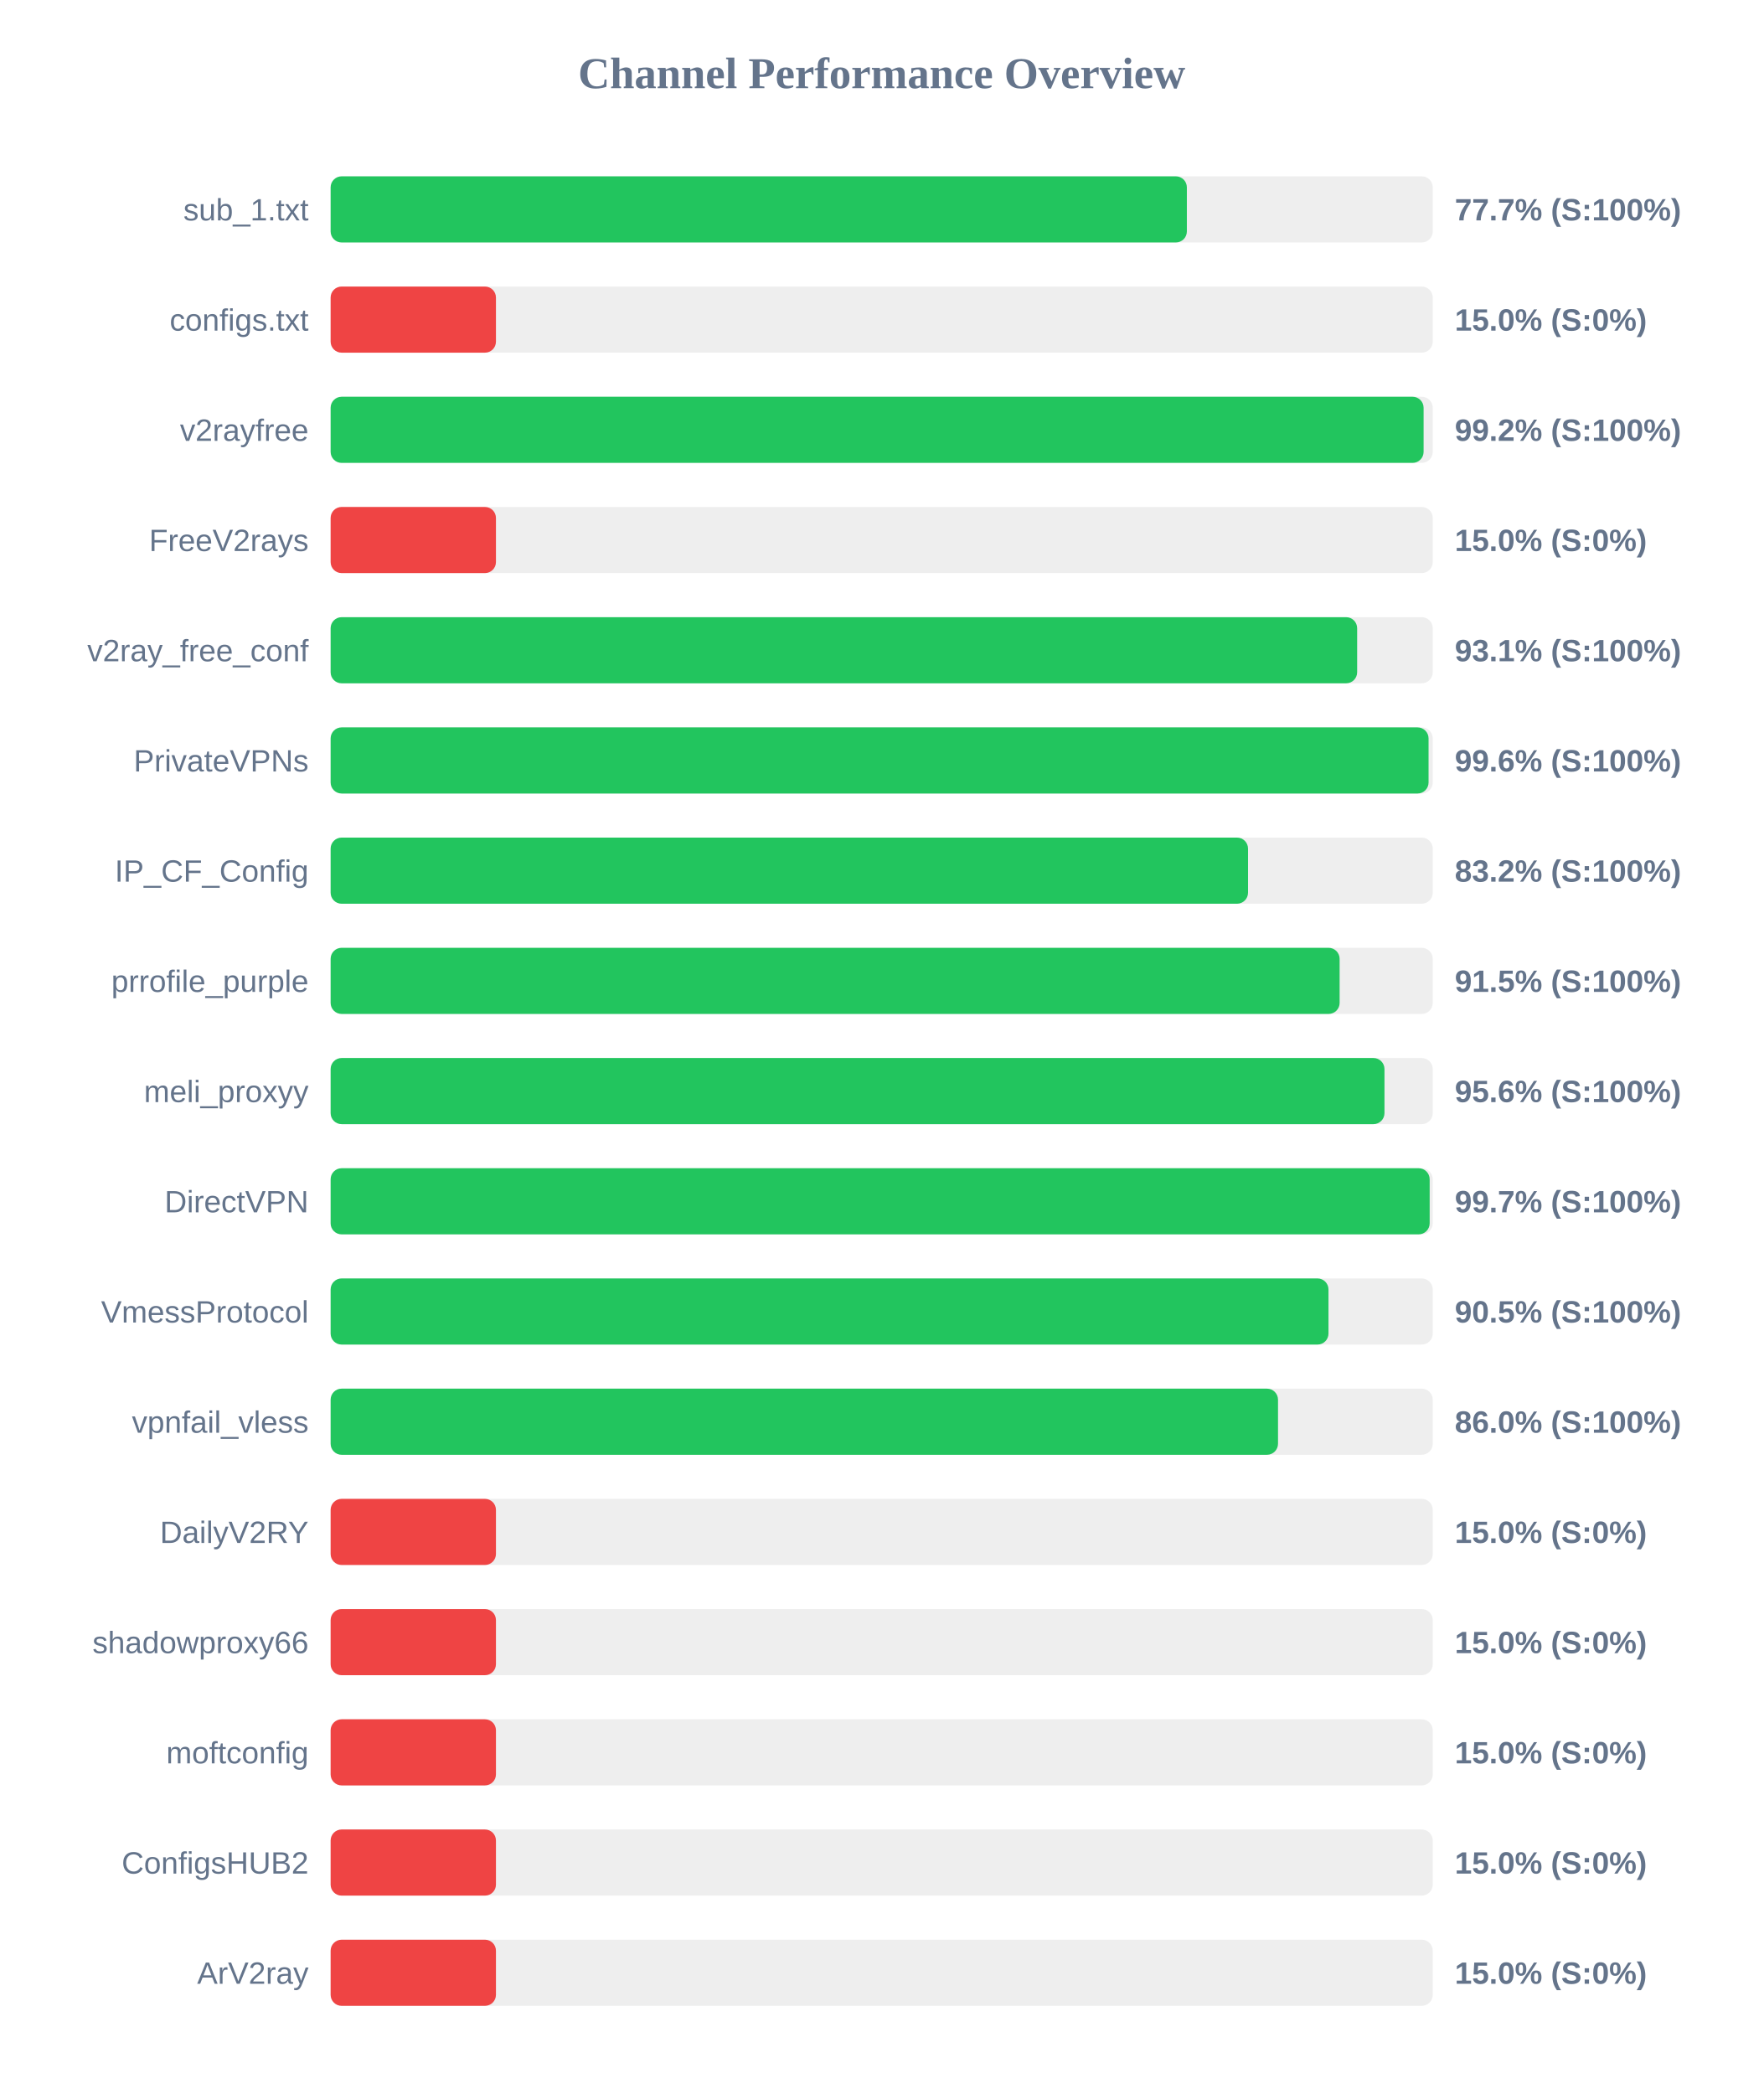
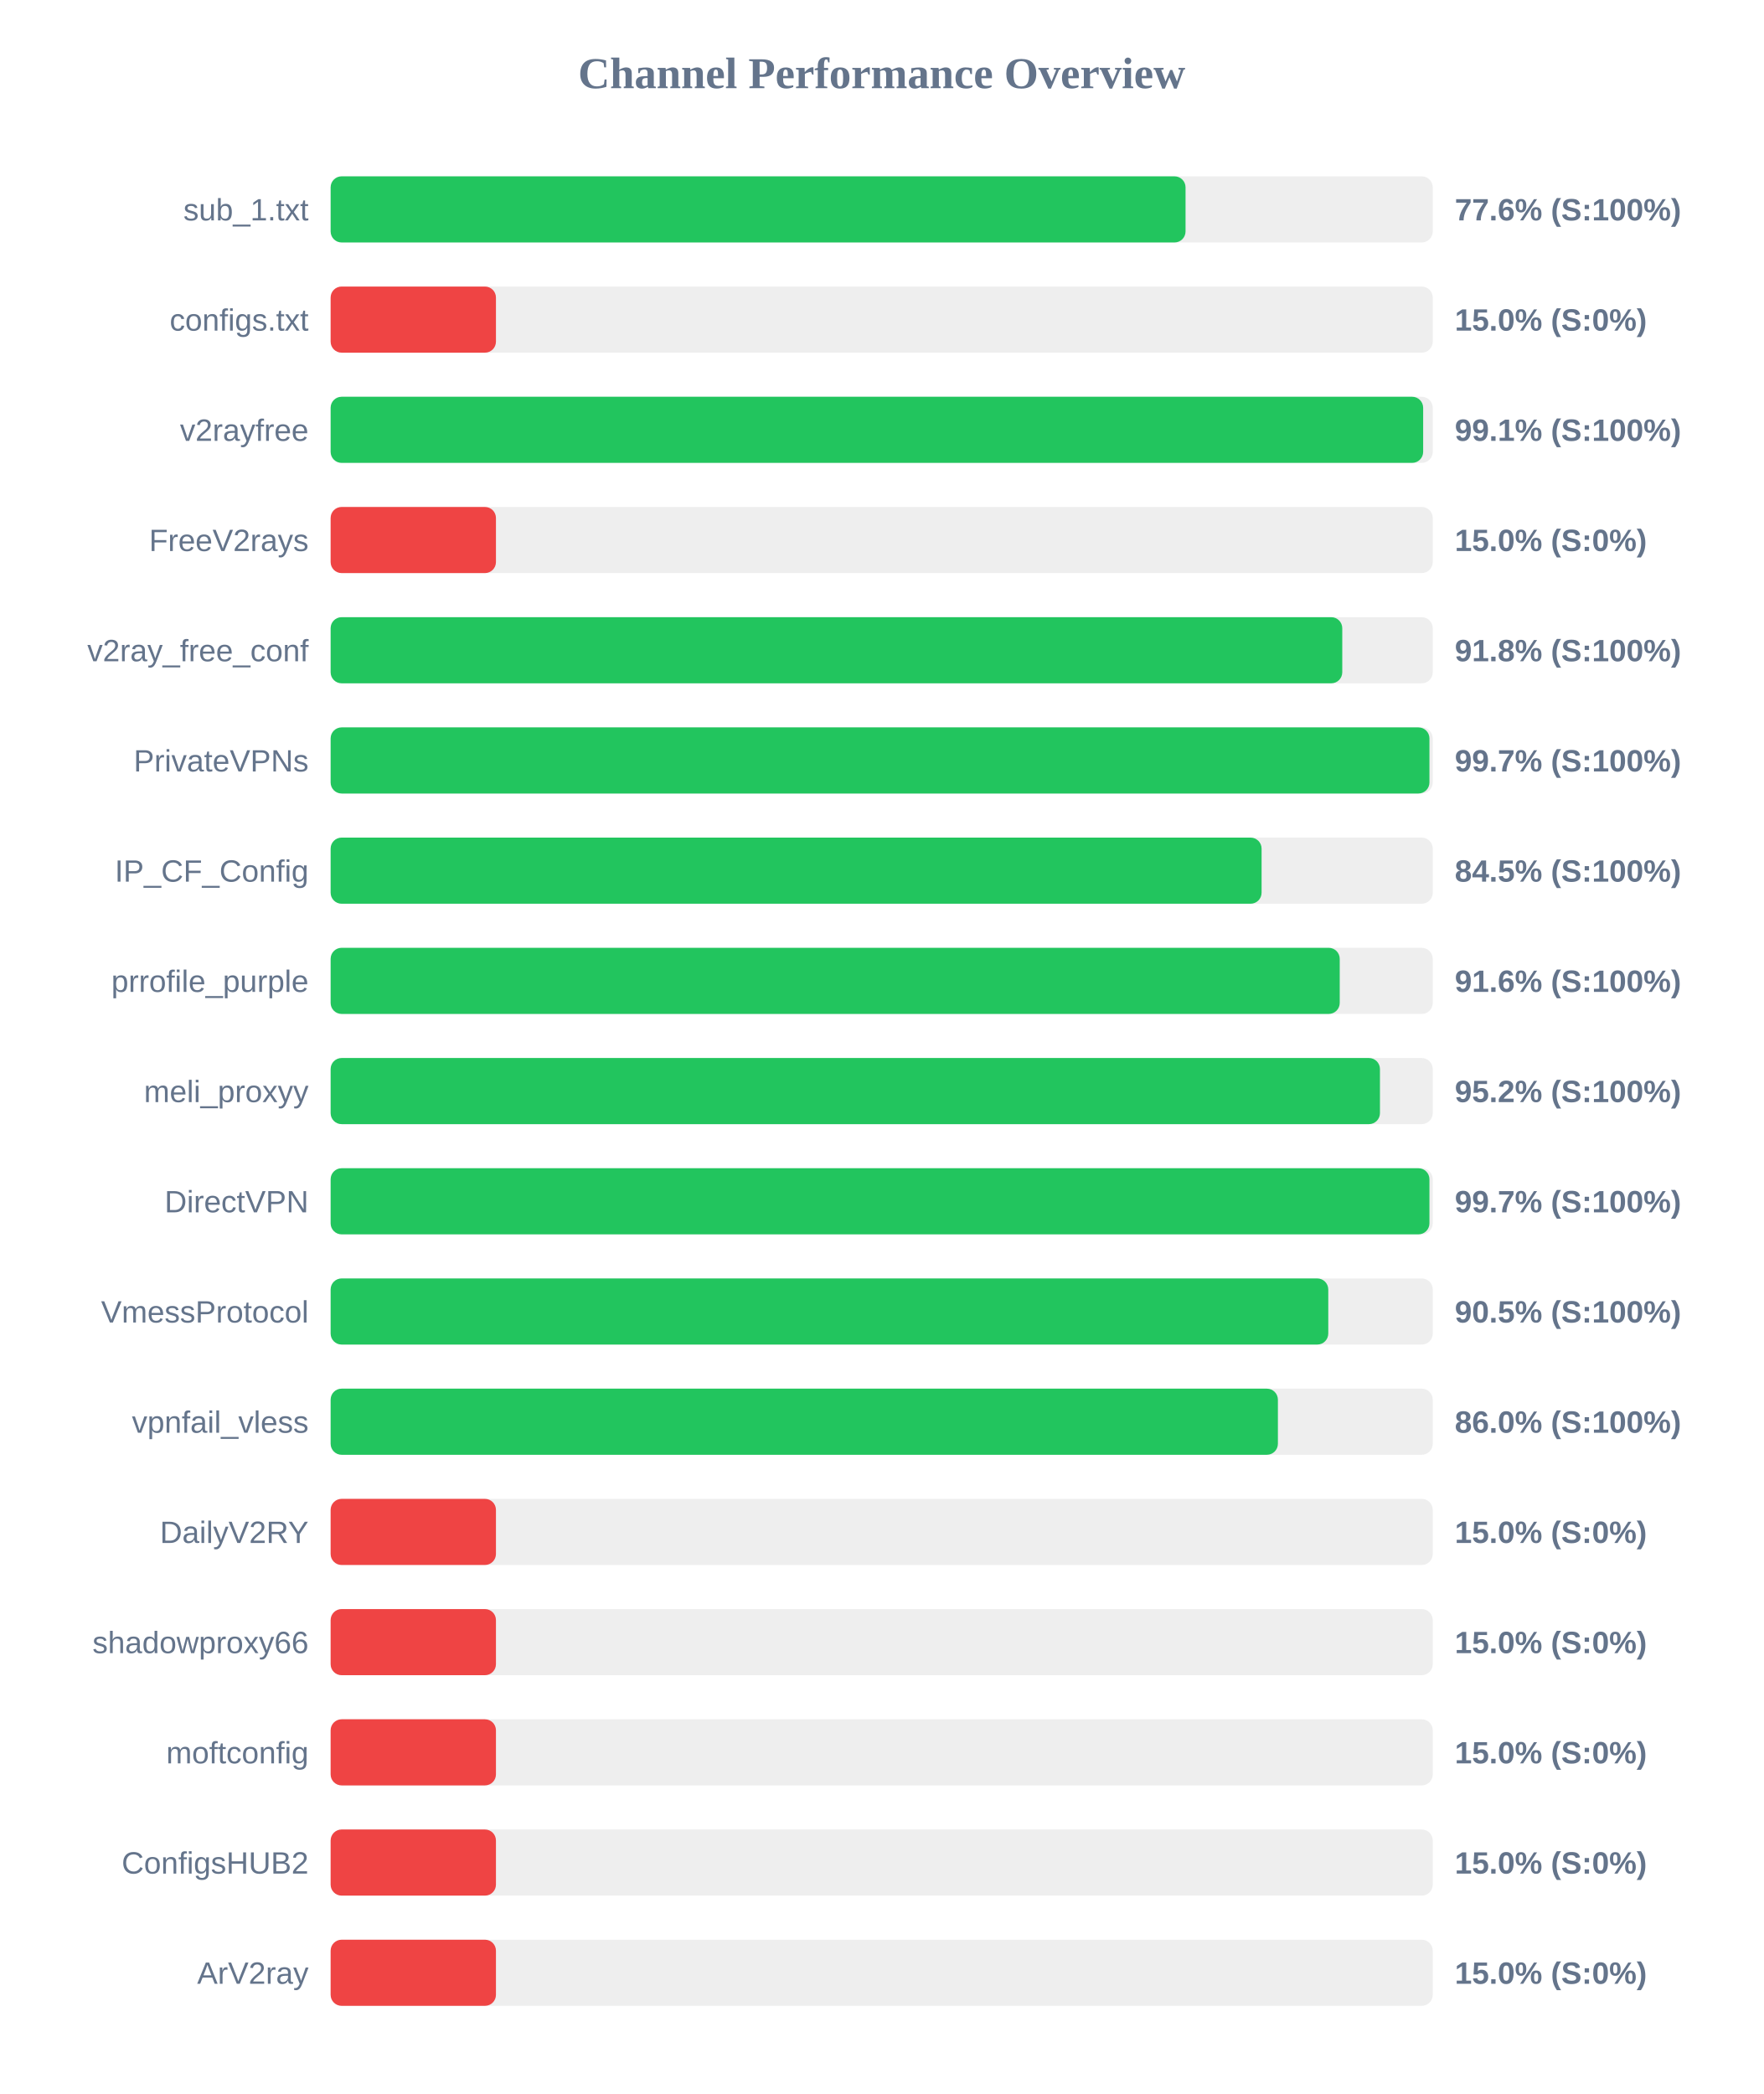
<svg xmlns="http://www.w3.org/2000/svg" width="800" height="950" version="1.1">
  <style>
        .row { font: 14px Arial; fill: #64748b; }
        .score { font: bold 14px Arial; fill: #64748b; }
    </style>
  <text x="400" y="40" text-anchor="middle" font-size="20px" font-weight="bold" fill="#64748b">Channel Performance Overview</text>
  <rect x="150" y="80" width="500" height="30" fill="#eee" rx="5" />
-   <rect x="150" y="80" width="388.45" height="30" fill="#22c55e" rx="5" />
+   <rect x="150" y="80" width="387.85" height="30" fill="#22c55e" rx="5" />
  <text x="140" y="100" text-anchor="end" class="row">sub_1.txt</text>
-   <text x="660" y="100" text-anchor="start" class="score">77.7% (S:100%)</text>
+   <text x="660" y="100" text-anchor="start" class="score">77.6% (S:100%)</text>
  <rect x="150" y="130" width="500" height="30" fill="#eee" rx="5" />
  <rect x="150" y="130" width="75.0" height="30" fill="#ef4444" rx="5" />
  <text x="140" y="150" text-anchor="end" class="row">configs.txt</text>
  <text x="660" y="150" text-anchor="start" class="score">15.0% (S:0%)</text>
  <rect x="150" y="180" width="500" height="30" fill="#eee" rx="5" />
-   <rect x="150" y="180" width="495.85" height="30" fill="#22c55e" rx="5" />
+   <rect x="150" y="180" width="495.65" height="30" fill="#22c55e" rx="5" />
  <text x="140" y="200" text-anchor="end" class="row">v2rayfree</text>
-   <text x="660" y="200" text-anchor="start" class="score">99.2% (S:100%)</text>
+   <text x="660" y="200" text-anchor="start" class="score">99.1% (S:100%)</text>
  <rect x="150" y="230" width="500" height="30" fill="#eee" rx="5" />
  <rect x="150" y="230" width="75.0" height="30" fill="#ef4444" rx="5" />
  <text x="140" y="250" text-anchor="end" class="row">FreeV2rays</text>
  <text x="660" y="250" text-anchor="start" class="score">15.0% (S:0%)</text>
  <rect x="150" y="280" width="500" height="30" fill="#eee" rx="5" />
-   <rect x="150" y="280" width="465.7" height="30" fill="#22c55e" rx="5" />
+   <rect x="150" y="280" width="458.95" height="30" fill="#22c55e" rx="5" />
  <text x="140" y="300" text-anchor="end" class="row">v2ray_free_conf</text>
-   <text x="660" y="300" text-anchor="start" class="score">93.1% (S:100%)</text>
+   <text x="660" y="300" text-anchor="start" class="score">91.8% (S:100%)</text>
  <rect x="150" y="330" width="500" height="30" fill="#eee" rx="5" />
-   <rect x="150" y="330" width="498.1" height="30" fill="#22c55e" rx="5" />
+   <rect x="150" y="330" width="498.5" height="30" fill="#22c55e" rx="5" />
  <text x="140" y="350" text-anchor="end" class="row">PrivateVPNs</text>
-   <text x="660" y="350" text-anchor="start" class="score">99.6% (S:100%)</text>
+   <text x="660" y="350" text-anchor="start" class="score">99.7% (S:100%)</text>
  <rect x="150" y="380" width="500" height="30" fill="#eee" rx="5" />
-   <rect x="150" y="380" width="416.2" height="30" fill="#22c55e" rx="5" />
+   <rect x="150" y="380" width="422.35" height="30" fill="#22c55e" rx="5" />
  <text x="140" y="400" text-anchor="end" class="row">IP_CF_Config</text>
-   <text x="660" y="400" text-anchor="start" class="score">83.2% (S:100%)</text>
+   <text x="660" y="400" text-anchor="start" class="score">84.5% (S:100%)</text>
  <rect x="150" y="430" width="500" height="30" fill="#eee" rx="5" />
-   <rect x="150" y="430" width="457.75" height="30" fill="#22c55e" rx="5" />
+   <rect x="150" y="430" width="457.8" height="30" fill="#22c55e" rx="5" />
  <text x="140" y="450" text-anchor="end" class="row">prrofile_purple</text>
-   <text x="660" y="450" text-anchor="start" class="score">91.5% (S:100%)</text>
+   <text x="660" y="450" text-anchor="start" class="score">91.6% (S:100%)</text>
  <rect x="150" y="480" width="500" height="30" fill="#eee" rx="5" />
-   <rect x="150" y="480" width="478.1" height="30" fill="#22c55e" rx="5" />
+   <rect x="150" y="480" width="476.05" height="30" fill="#22c55e" rx="5" />
  <text x="140" y="500" text-anchor="end" class="row">meli_proxyy</text>
-   <text x="660" y="500" text-anchor="start" class="score">95.6% (S:100%)</text>
+   <text x="660" y="500" text-anchor="start" class="score">95.2% (S:100%)</text>
  <rect x="150" y="530" width="500" height="30" fill="#eee" rx="5" />
-   <rect x="150" y="530" width="498.6" height="30" fill="#22c55e" rx="5" />
+   <rect x="150" y="530" width="498.5" height="30" fill="#22c55e" rx="5" />
  <text x="140" y="550" text-anchor="end" class="row">DirectVPN</text>
  <text x="660" y="550" text-anchor="start" class="score">99.7% (S:100%)</text>
  <rect x="150" y="580" width="500" height="30" fill="#eee" rx="5" />
-   <rect x="150" y="580" width="452.7" height="30" fill="#22c55e" rx="5" />
+   <rect x="150" y="580" width="452.6" height="30" fill="#22c55e" rx="5" />
  <text x="140" y="600" text-anchor="end" class="row">VmessProtocol</text>
  <text x="660" y="600" text-anchor="start" class="score">90.5% (S:100%)</text>
  <rect x="150" y="630" width="500" height="30" fill="#eee" rx="5" />
-   <rect x="150" y="630" width="429.8" height="30" fill="#22c55e" rx="5" />
+   <rect x="150" y="630" width="429.75" height="30" fill="#22c55e" rx="5" />
  <text x="140" y="650" text-anchor="end" class="row">vpnfail_vless</text>
  <text x="660" y="650" text-anchor="start" class="score">86.0% (S:100%)</text>
  <rect x="150" y="680" width="500" height="30" fill="#eee" rx="5" />
  <rect x="150" y="680" width="75.0" height="30" fill="#ef4444" rx="5" />
  <text x="140" y="700" text-anchor="end" class="row">DailyV2RY</text>
  <text x="660" y="700" text-anchor="start" class="score">15.0% (S:0%)</text>
  <rect x="150" y="730" width="500" height="30" fill="#eee" rx="5" />
  <rect x="150" y="730" width="75.0" height="30" fill="#ef4444" rx="5" />
  <text x="140" y="750" text-anchor="end" class="row">shadowproxy66</text>
  <text x="660" y="750" text-anchor="start" class="score">15.0% (S:0%)</text>
  <rect x="150" y="780" width="500" height="30" fill="#eee" rx="5" />
  <rect x="150" y="780" width="75.0" height="30" fill="#ef4444" rx="5" />
  <text x="140" y="800" text-anchor="end" class="row">moftconfig</text>
  <text x="660" y="800" text-anchor="start" class="score">15.0% (S:0%)</text>
  <rect x="150" y="830" width="500" height="30" fill="#eee" rx="5" />
  <rect x="150" y="830" width="75.0" height="30" fill="#ef4444" rx="5" />
  <text x="140" y="850" text-anchor="end" class="row">ConfigsHUB2</text>
  <text x="660" y="850" text-anchor="start" class="score">15.0% (S:0%)</text>
  <rect x="150" y="880" width="500" height="30" fill="#eee" rx="5" />
  <rect x="150" y="880" width="75.0" height="30" fill="#ef4444" rx="5" />
  <text x="140" y="900" text-anchor="end" class="row">ArV2ray</text>
  <text x="660" y="900" text-anchor="start" class="score">15.0% (S:0%)</text>
</svg>
